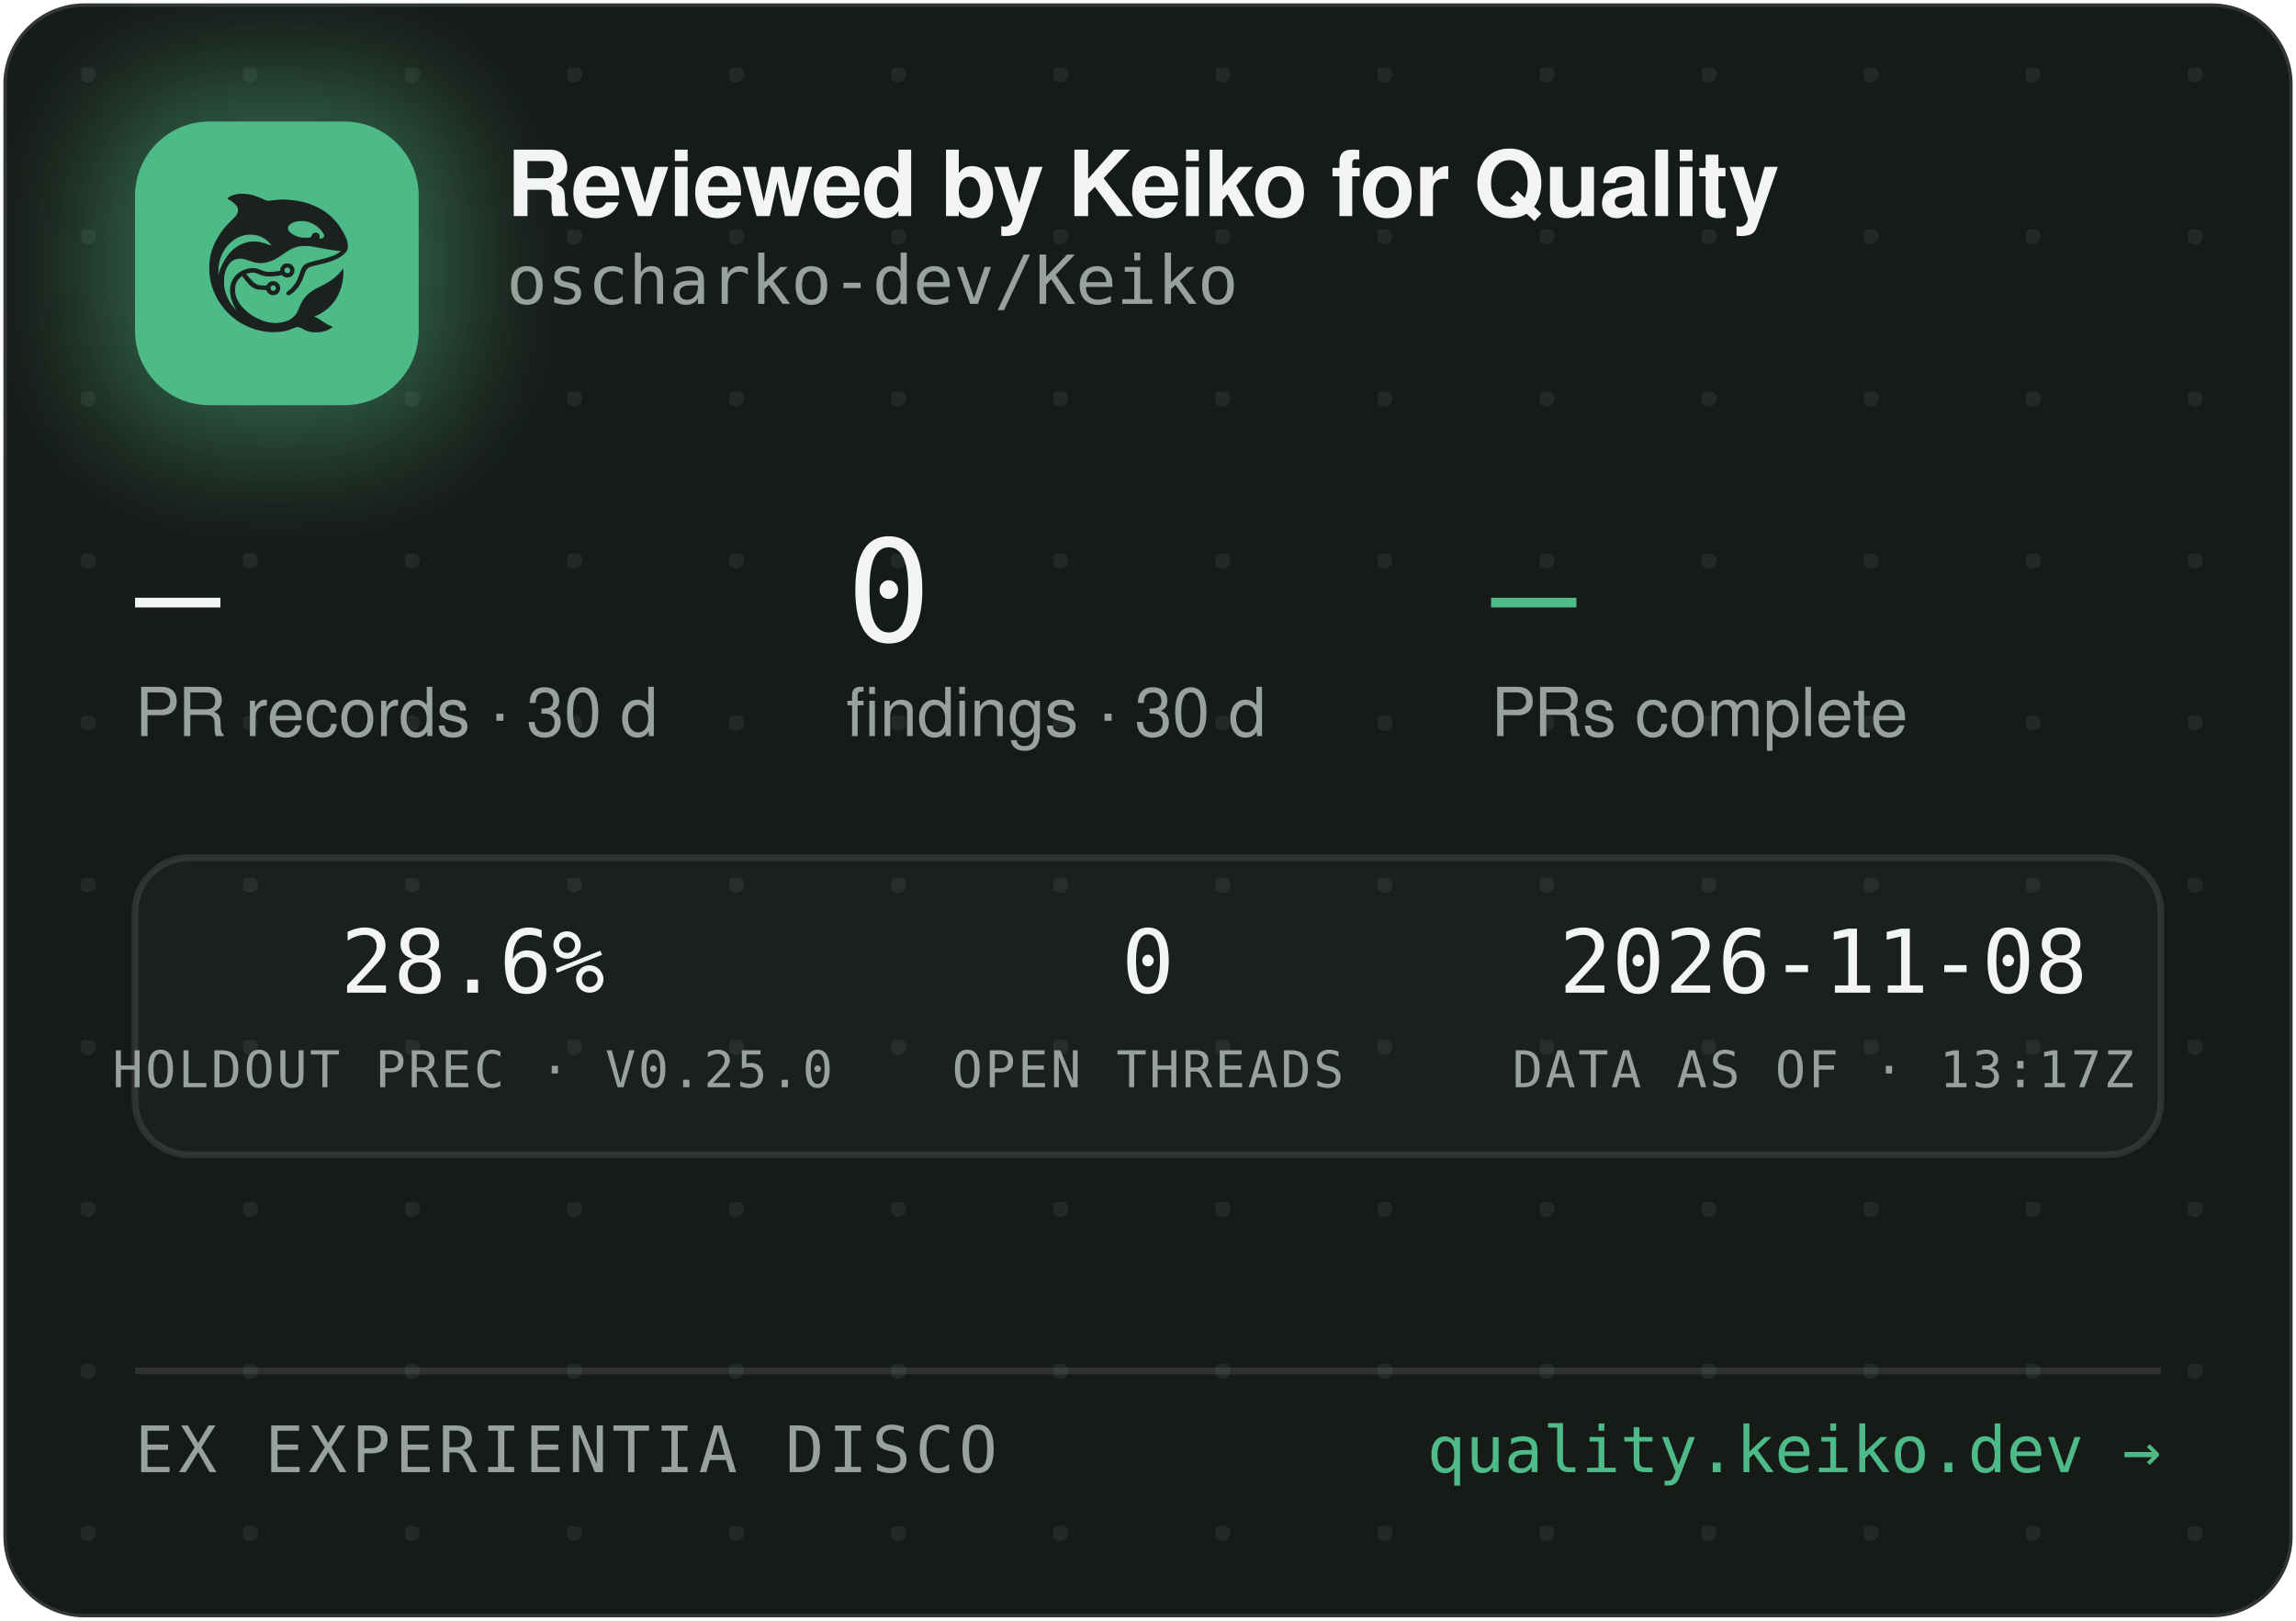
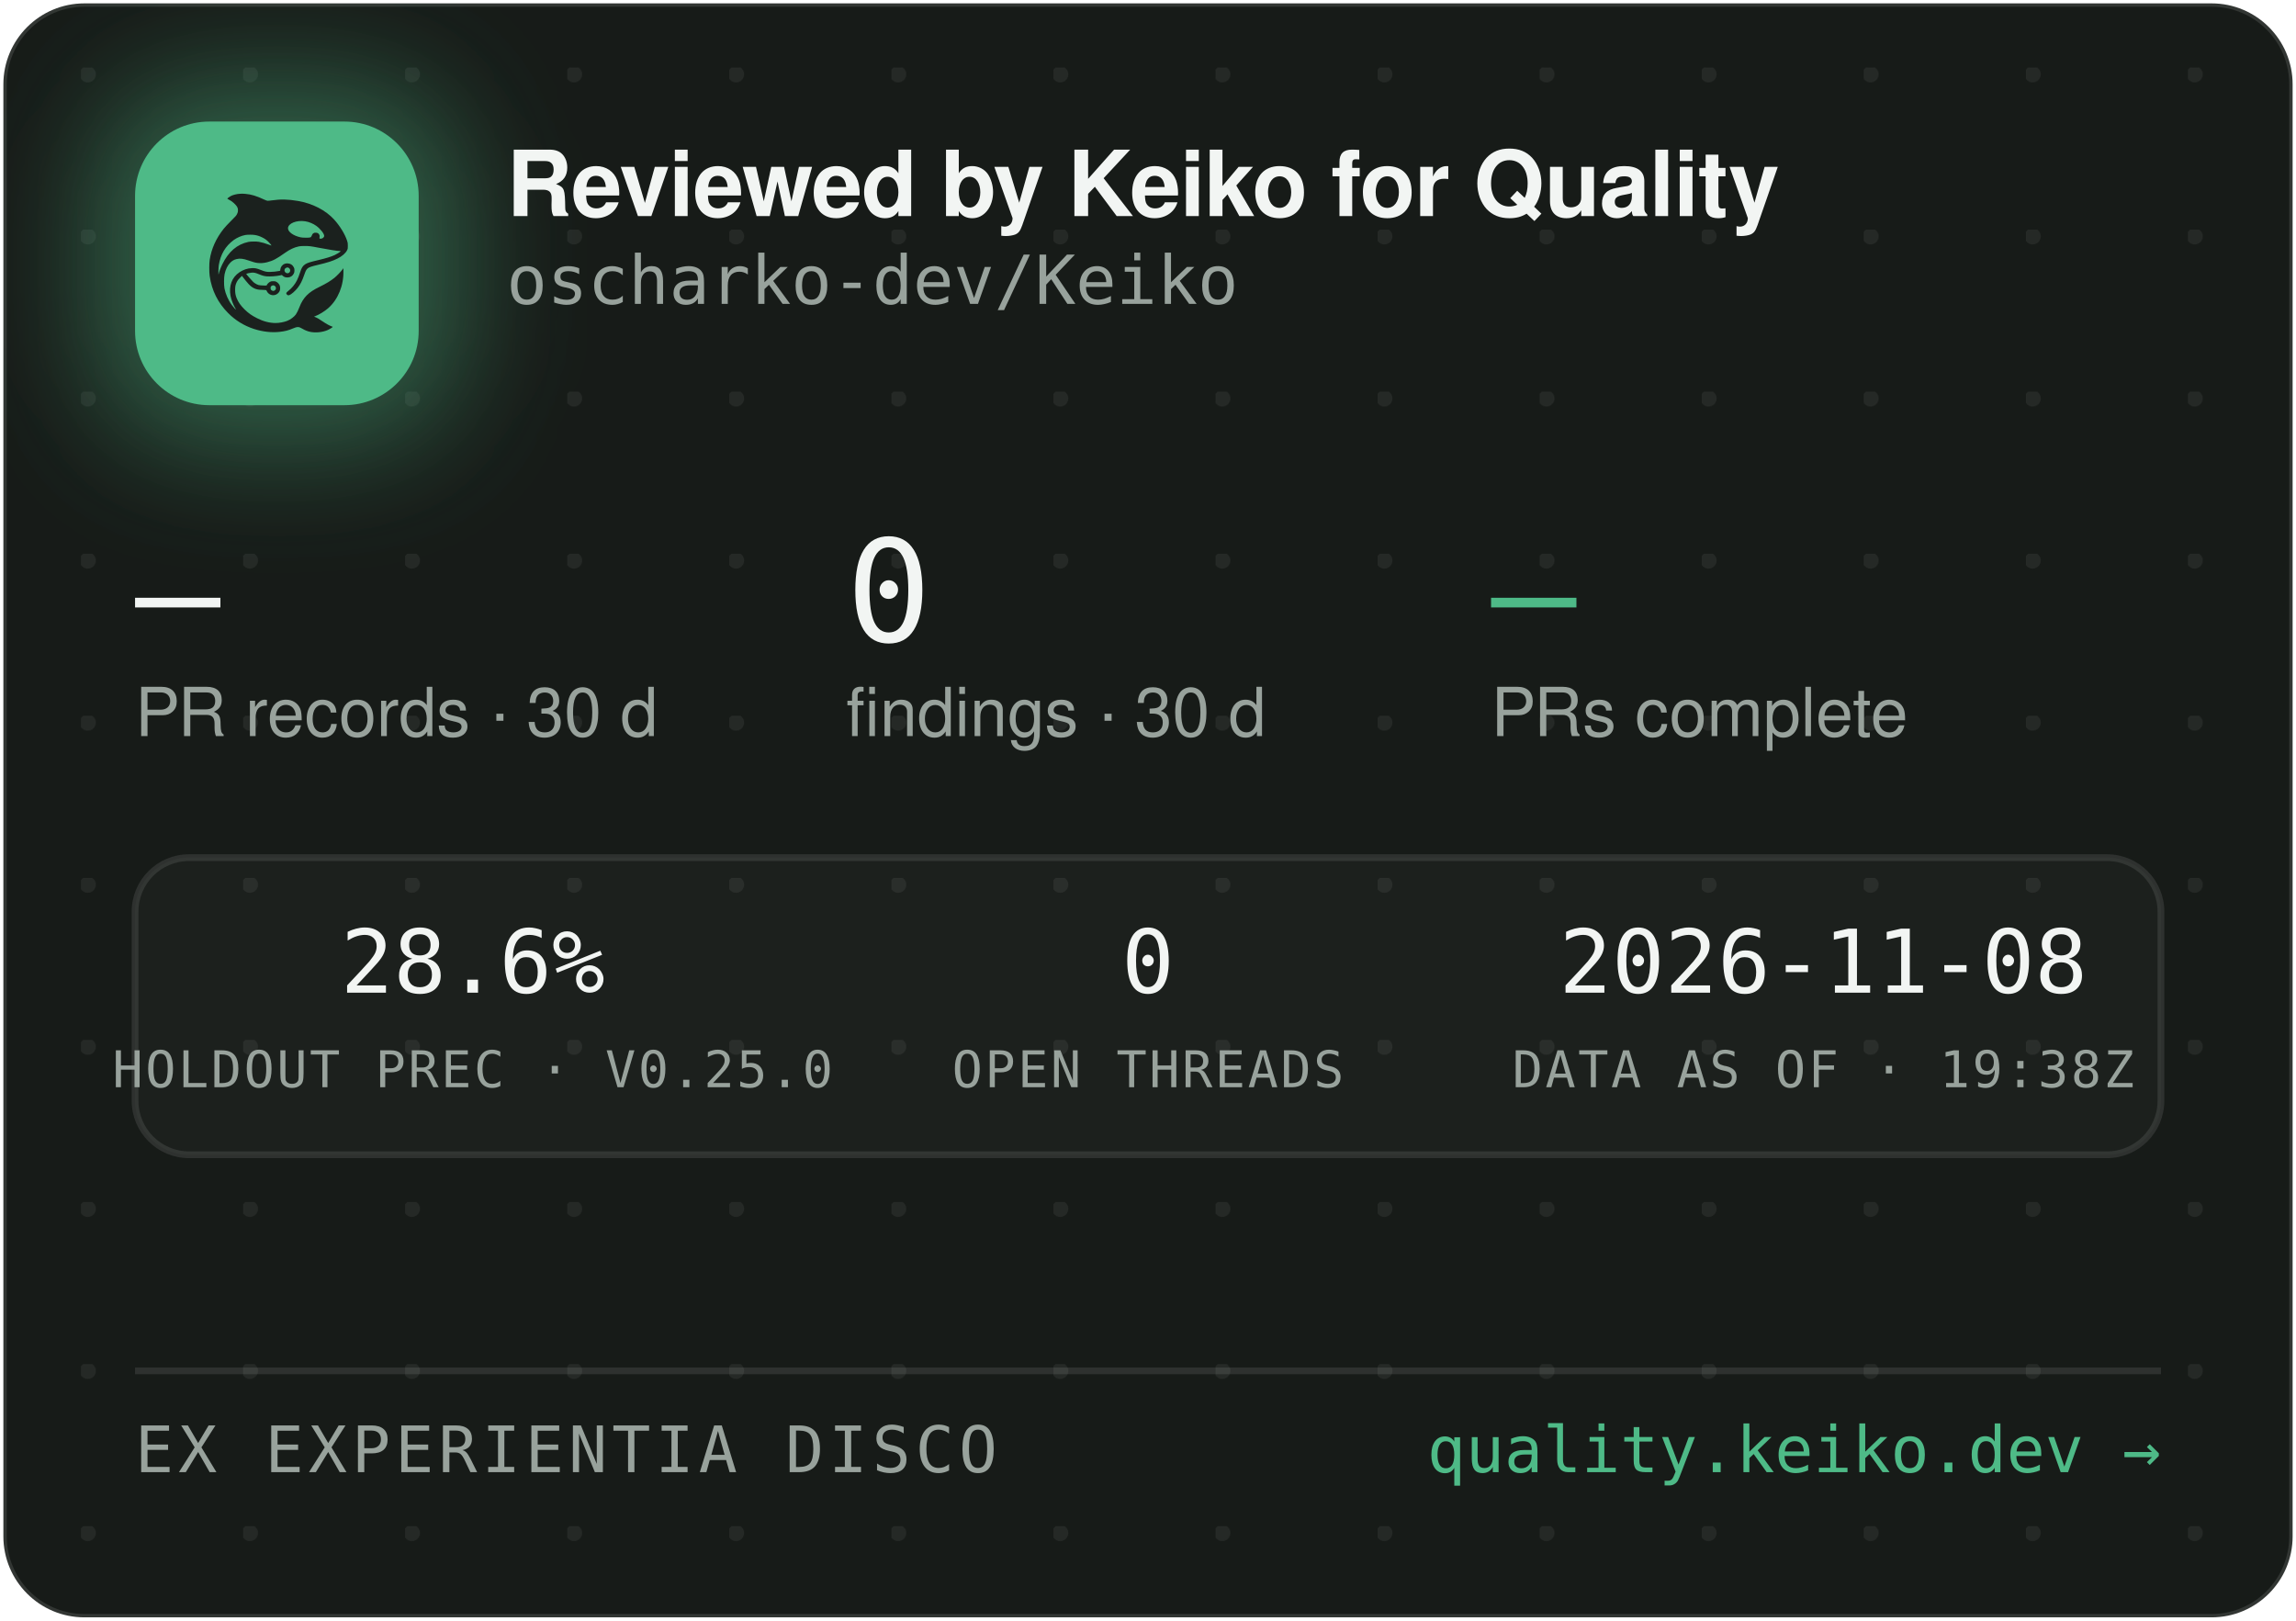
<svg xmlns="http://www.w3.org/2000/svg" width="340" height="240" viewBox="0 0 340 240" role="img" aria-label="Reviewed by Keiko for Quality — oscharko-dev/Keiko">
  <defs>
    <pattern id="dots" width="24" height="24" patternUnits="userSpaceOnUse" x="12" y="10">
      <circle cx="1" cy="1" r="1.2" fill="rgba(233,237,235,0.07)" />
    </pattern>
    <filter id="glow" x="-60%" y="-60%" width="220%" height="220%">
      <feGaussianBlur stdDeviation="9" />
    </filter>
    <clipPath id="card">
      <rect x="0.5" y="0.5" width="339" height="239" rx="12" />
    </clipPath>
  </defs>
  <rect x="0.5" y="0.5" width="339" height="239" rx="12" fill="#171B18" stroke="rgba(255,255,255,0.12)" />
  <rect x="0.5" y="0.5" width="339" height="239" rx="12" fill="url(#dots)" />
  <g clip-path="url(#card)">
    <rect x="14" y="12" width="54" height="54" rx="16" fill="rgba(78,186,135,0.45)" filter="url(#glow)" />
    <rect x="20" y="18" width="42" height="42" rx="11" fill="#4EBA87" />
    <g transform="translate(24,22) scale(0.03320312)">
      <g transform="translate(1024 0) scale(-1 1)">
        <g transform="translate(1024, 1024) scale(-0.1, -0.1)" fill="#1B211E" stroke="none">
          <path d="M3465 8223 c-144 -8 -314 -52 -408 -105 -69 -39 -146 -99 -146 -113 0 -5 30 -24 68 -42 146 -70 323 -229 377 -340 25 -49 29 -70 29 -138 -1 -72 -5 -88 -39 -160 -36 -75 -54 -95 -265 -305 -134 -132 -270 -279 -331 -355 -339 -425 -552 -896 -626 -1390 -25 -165 -25 -549 0 -720 92 -645 368 -1196 826 -1655 322 -324 710 -562 1145 -704 389 -126 793 -172 1155 -130 235 27 377 63 579 149 205 87 268 86 423 -7 102 -62 231 -115 335 -138 247 -56 562 -26 794 74 92 40 244 136 232 146 -4 3 -26 12 -48 19 -86 28 -246 116 -385 211 -162 112 -284 182 -357 207 l-48 17 40 15 c185 70 436 223 595 363 438 386 695 1014 678 1663 l-3 120 -50 -70 c-64 -90 -248 -280 -350 -362 -171 -136 -366 -255 -645 -391 -288 -140 -442 -243 -590 -391 -136 -137 -247 -316 -325 -526 -47 -127 -114 -262 -160 -326 -79 -107 -237 -224 -384 -283 -136 -55 -355 -96 -514 -96 -274 0 -548 71 -832 215 -242 123 -375 216 -553 389 -175 171 -287 332 -361 517 -44 114 -63 216 -63 359 0 152 17 233 74 350 35 70 59 102 136 179 l95 94 21 -29 c55 -75 219 -277 277 -338 171 -183 337 -256 582 -256 56 0 126 -3 155 -7 53 -6 54 -7 76 -57 30 -66 97 -128 172 -156 151 -57 318 11 395 160 33 62 34 193 3 261 -30 64 -88 125 -148 157 -44 23 -63 27 -141 27 -78 0 -97 -4 -140 -27 -58 -30 -131 -105 -141 -142 -6 -25 -8 -26 -93 -26 -47 0 -131 5 -186 10 -87 8 -111 15 -182 51 -45 22 -109 66 -143 96 -59 53 -326 361 -319 367 14 11 179 47 241 52 102 9 177 -7 318 -66 158 -66 243 -89 357 -99 157 -12 413 5 582 40 l93 19 44 -39 c59 -52 135 -75 228 -69 117 8 212 72 262 176 23 47 28 71 28 138 0 70 -4 89 -29 138 -55 110 -145 167 -270 174 -65 3 -91 0 -137 -18 -107 -40 -183 -140 -195 -257 l-6 -52 -51 -11 c-104 -23 -285 -41 -411 -42 -149 -1 -211 12 -402 88 -186 74 -256 88 -403 81 -193 -8 -377 -70 -546 -182 -342 -228 -485 -611 -399 -1064 30 -157 119 -388 209 -541 20 -35 35 -64 33 -66 -8 -8 -111 108 -190 214 -154 206 -278 489 -324 737 -28 154 -25 492 6 635 46 216 133 391 256 514 82 82 161 128 271 156 152 39 300 23 529 -57 217 -76 308 -101 410 -114 137 -17 284 -7 426 30 272 70 414 145 809 425 217 153 399 238 610 283 64 14 129 18 265 18 197 0 269 -9 615 -76 461 -89 843 -149 952 -149 41 0 41 0 23 -20 -28 -31 -169 -119 -254 -158 -167 -77 -388 -145 -716 -222 -399 -93 -508 -128 -608 -194 -102 -68 -160 -160 -217 -346 -35 -115 -102 -286 -149 -378 -85 -168 -227 -341 -377 -458 -105 -82 -115 -107 -69 -162 29 -34 65 -44 109 -29 86 29 261 181 371 322 126 162 201 309 295 581 61 176 90 232 145 283 62 57 163 93 470 165 439 104 640 169 863 278 206 100 368 240 434 375 32 67 33 71 33 198 -1 120 -3 138 -34 229 -98 294 -319 655 -573 936 -381 421 -968 723 -1618 834 -448 76 -767 83 -1169 25 -80 -12 -165 -19 -190 -17 -26 3 -90 26 -146 53 -343 162 -576 233 -842 255 -114 9 -141 10 -248 3z m2926 -1227 c164 -27 346 -102 485 -202 181 -129 354 -348 354 -448 0 -64 -75 -126 -154 -126 -60 0 -63 4 -52 70 8 50 7 65 -9 100 -29 64 -74 93 -151 98 -54 4 -70 1 -107 -21 -42 -25 -61 -52 -91 -129 -25 -64 -55 -73 -246 -73 -121 0 -187 5 -248 18 -318 70 -556 242 -556 402 0 218 388 374 775 311z m-2249 -611 c119 -21 208 -50 321 -106 114 -56 177 -100 266 -184 67 -63 157 -173 148 -181 -2 -3 -61 18 -130 45 -131 52 -298 100 -427 122 -113 20 -367 17 -470 -4 -502 -106 -885 -433 -1160 -992 -70 -142 -160 -379 -160 -424 0 -9 -5 -23 -11 -31 -13 -19 -5 316 10 410 80 482 295 846 661 1117 145 107 350 197 522 228 100 18 326 18 430 0z m1485 -1456 c95 -36 119 -159 42 -223 -78 -66 -209 -1 -209 104 0 60 33 100 99 121 36 10 36 10 68 -2z m-591 -822 c29 -26 37 -42 40 -77 6 -54 -9 -86 -55 -117 -41 -28 -70 -29 -119 -4 -44 22 -62 55 -62 112 0 51 13 75 53 99 50 31 101 26 143 -13z" />
        </g>
      </g>
    </g>
    <text x="75" y="32" font-family="-apple-system,'Segoe UI',Helvetica,Arial,sans-serif" font-size="13.5" font-weight="650" letter-spacing="-0.14" fill="#F2F5F3">Reviewed by Keiko for Quality</text>
    <text x="75" y="45" font-family="'JetBrains Mono',SFMono-Regular,Consolas,Menlo,monospace" font-size="10" fill="#98A29C">oscharko-dev/Keiko</text>
    <text x="20" y="95" font-family="'JetBrains Mono',SFMono-Regular,Consolas,Menlo,monospace" font-size="21" fill="#F2F5F3">—</text>
    <text x="20" y="109" font-family="-apple-system,'Segoe UI',Helvetica,Arial,sans-serif" font-size="10" fill="#98A29C">PR records · 30 d</text>
    <text x="125.3" y="95" font-family="'JetBrains Mono',SFMono-Regular,Consolas,Menlo,monospace" font-size="21" fill="#F2F5F3">0</text>
    <text x="125.3" y="109" font-family="-apple-system,'Segoe UI',Helvetica,Arial,sans-serif" font-size="10" fill="#98A29C">findings · 30 d</text>
    <text x="220.8" y="95" font-family="'JetBrains Mono',SFMono-Regular,Consolas,Menlo,monospace" font-size="21" fill="#4EBA87">—</text>
    <text x="220.8" y="109" font-family="-apple-system,'Segoe UI',Helvetica,Arial,sans-serif" font-size="10" fill="#98A29C">PRs complete</text>
    <rect x="20" y="127" width="300" height="44" rx="8" fill="rgba(255,255,255,0.025)" stroke="rgba(255,255,255,0.1)" />
    <text x="70" y="147" text-anchor="middle" font-family="'JetBrains Mono',SFMono-Regular,Consolas,Menlo,monospace" font-size="13" fill="#F2F5F3">28.6%</text>
    <text x="70" y="161" text-anchor="middle" font-family="'JetBrains Mono',SFMono-Regular,Consolas,Menlo,monospace" font-size="7.5" letter-spacing="0.35" fill="#98A29C">HOLDOUT PREC · V0.25.0</text>
    <text x="170" y="147" text-anchor="middle" font-family="'JetBrains Mono',SFMono-Regular,Consolas,Menlo,monospace" font-size="13" fill="#F2F5F3">0</text>
    <text x="170" y="161" text-anchor="middle" font-family="'JetBrains Mono',SFMono-Regular,Consolas,Menlo,monospace" font-size="7.5" letter-spacing="0.35" fill="#98A29C">OPEN THREADS</text>
    <text x="270" y="147" text-anchor="middle" font-family="'JetBrains Mono',SFMono-Regular,Consolas,Menlo,monospace" font-size="13" fill="#F2F5F3">2026-11-08</text>
-     <text x="270" y="161" text-anchor="middle" font-family="'JetBrains Mono',SFMono-Regular,Consolas,Menlo,monospace" font-size="7.5" letter-spacing="0.35" fill="#98A29C">DATA AS OF · 13:17Z</text>
+     <text x="270" y="161" text-anchor="middle" font-family="'JetBrains Mono',SFMono-Regular,Consolas,Menlo,monospace" font-size="7.5" letter-spacing="0.35" fill="#98A29C">DATA AS OF · 19:38Z</text>
    <line x1="20" y1="203" x2="320" y2="203" stroke="rgba(255,255,255,0.1)" />
    <text x="20" y="218" font-family="'JetBrains Mono',SFMono-Regular,Consolas,Menlo,monospace" font-size="9.5" letter-spacing="0.7" fill="#98A29C">EX EXPERIENTIA DISCO</text>
    <text x="320" y="218" text-anchor="end" font-family="'JetBrains Mono',SFMono-Regular,Consolas,Menlo,monospace" font-size="9.5" fill="#4EBA87">quality.keiko.dev →</text>
  </g>
</svg>
